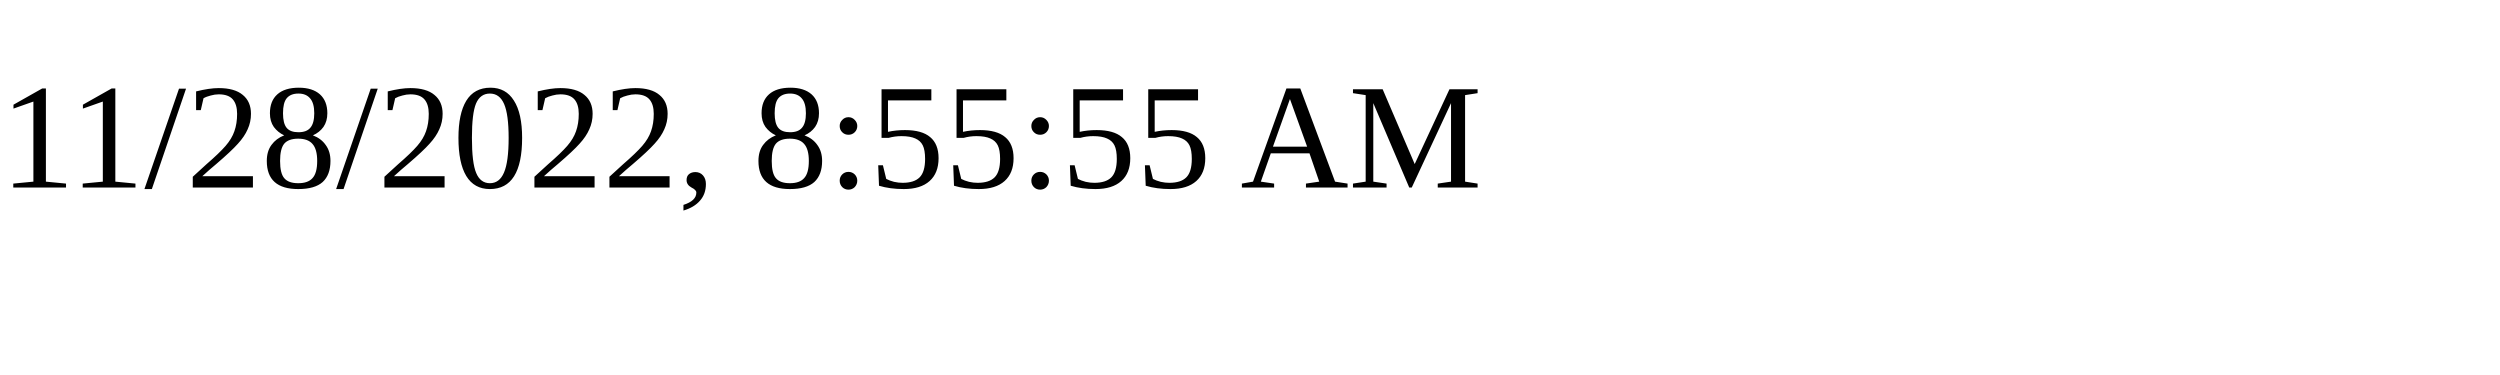
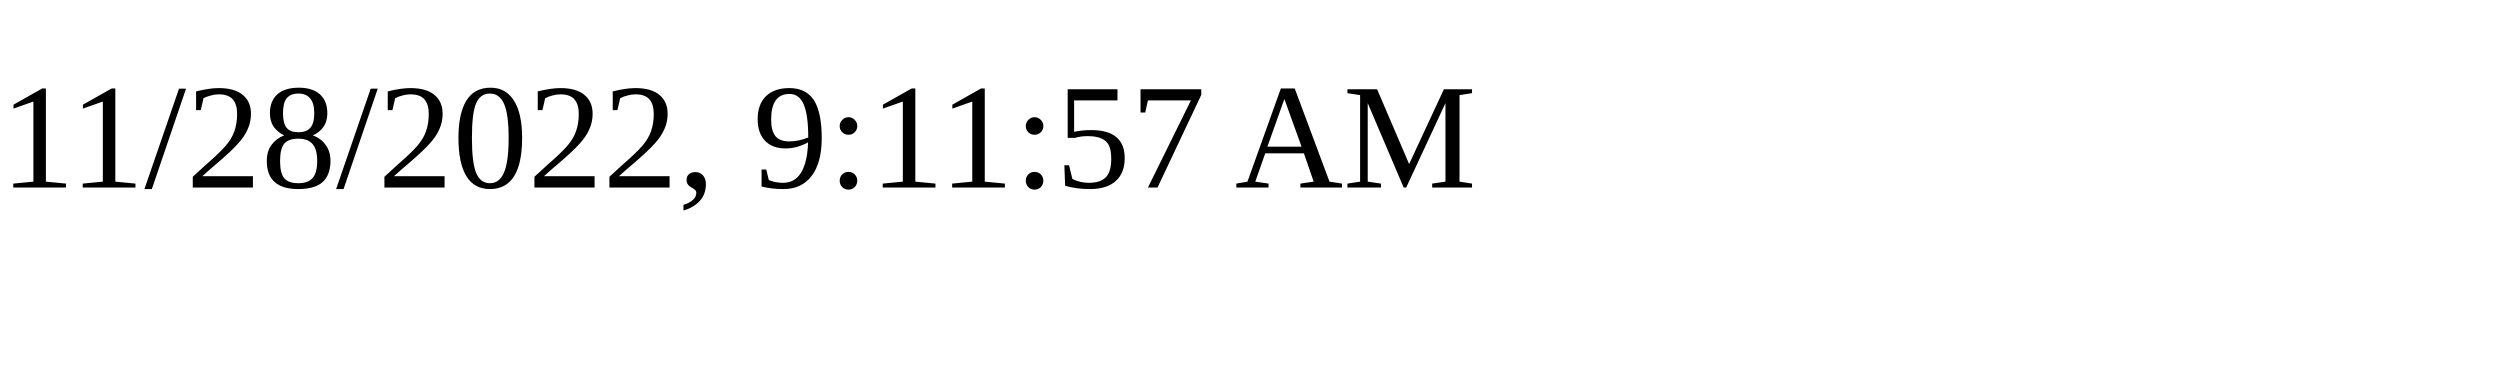
<svg xmlns="http://www.w3.org/2000/svg" height="30" width="200">
-   <text x="0" y="15">11/28/2022, 8:55:55 AM</text>
+   <text x="0" y="15">11/28/2022, 9:11:57 AM</text>
</svg>
